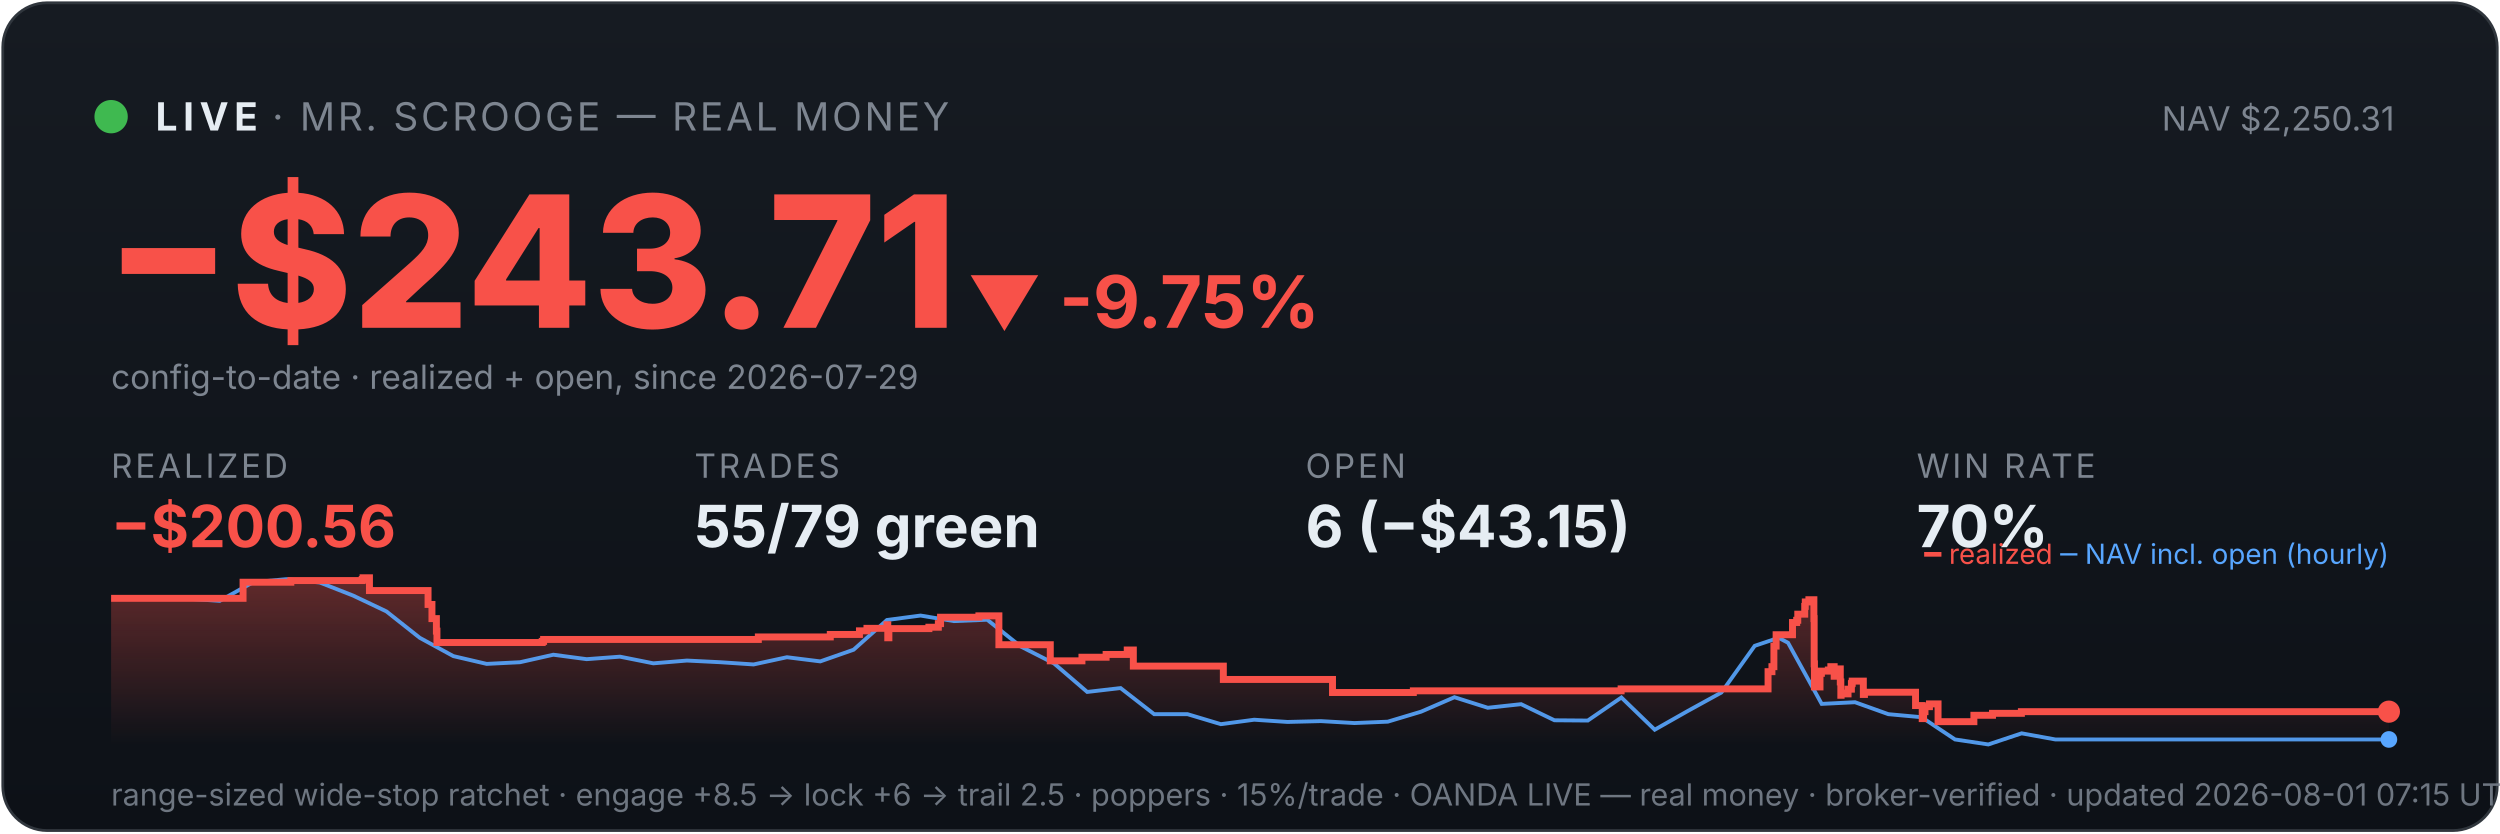
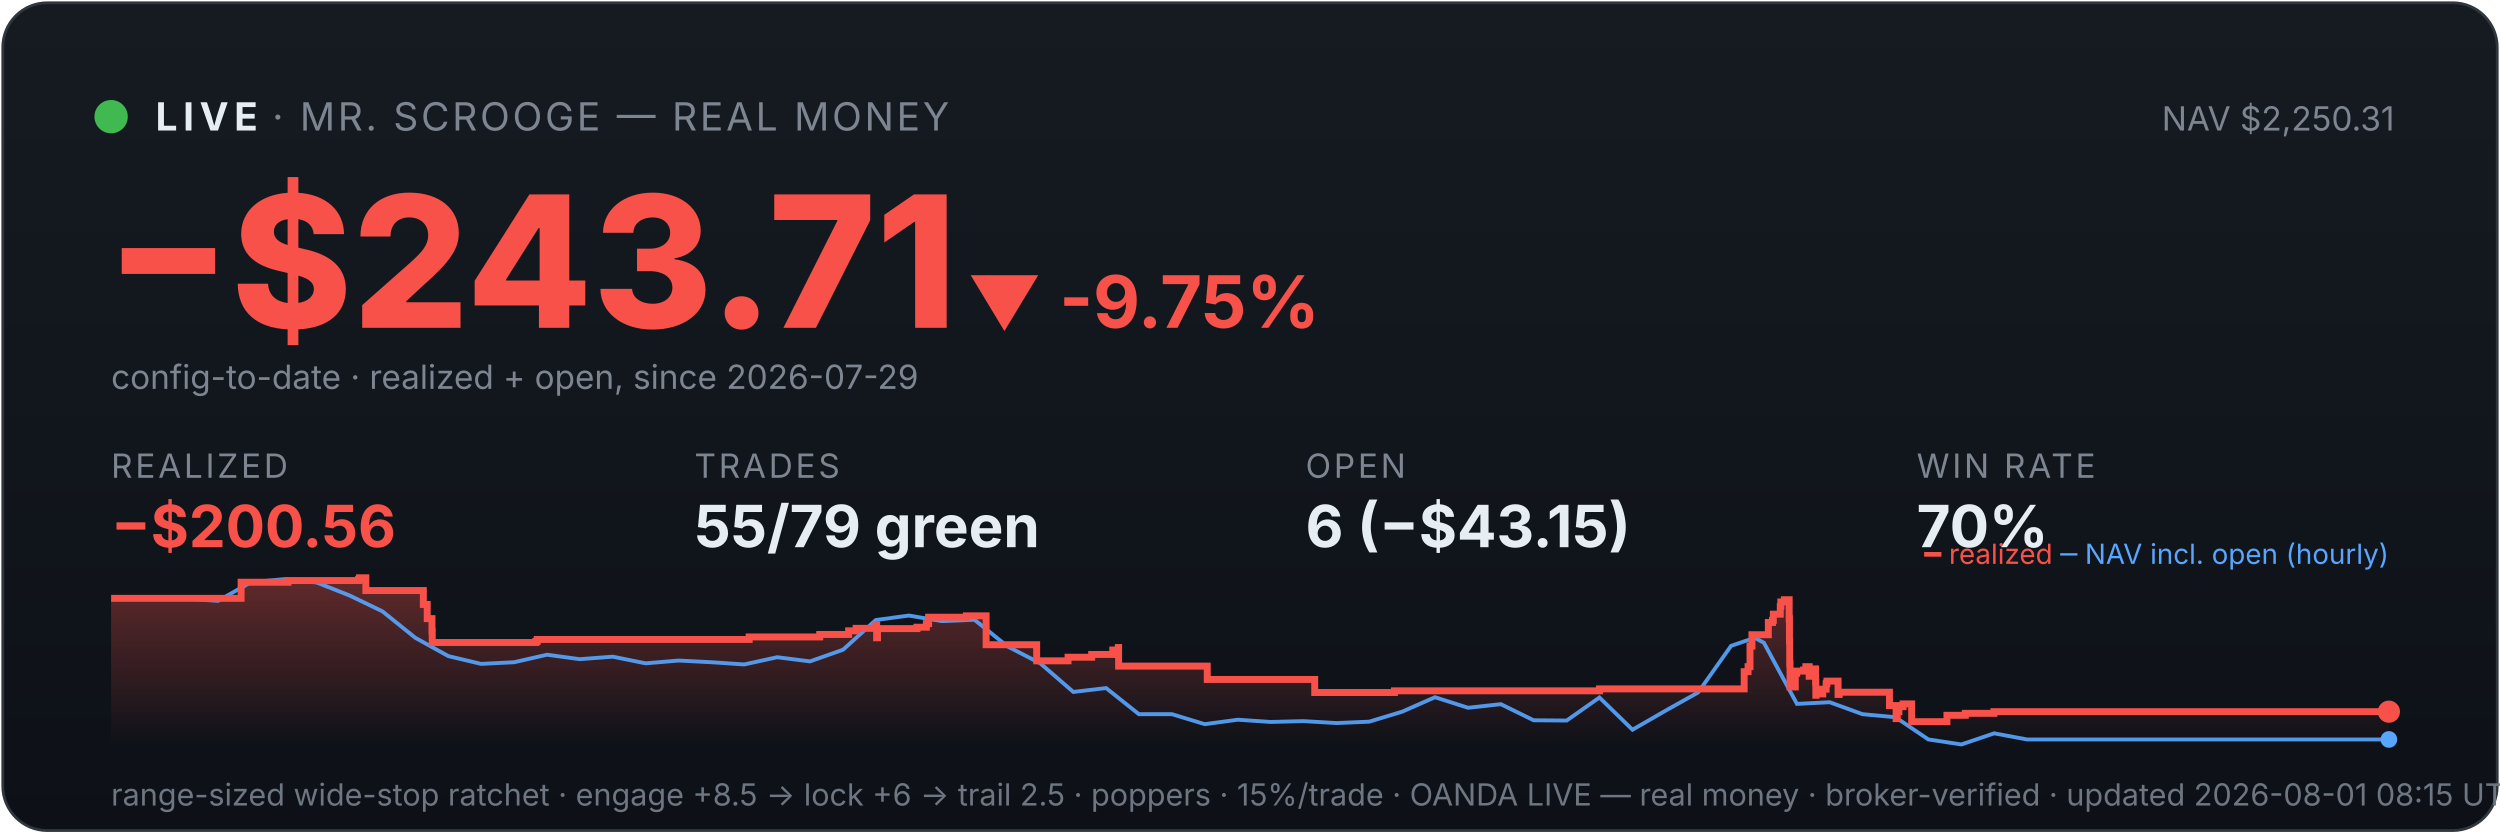
<svg xmlns="http://www.w3.org/2000/svg" viewBox="0 0 900 300" width="100%" font-family="system-ui,-apple-system,sans-serif">
  <defs>
    <linearGradient id="bg" x1="0" y1="0" x2="0" y2="1">
      <stop offset="0" stop-color="#161b22" />
      <stop offset="1" stop-color="#0d1117" />
    </linearGradient>
    <linearGradient id="fill" x1="0" y1="0" x2="0" y2="1">
      <stop offset="0" stop-color="#f85149" stop-opacity="0.35" />
      <stop offset="1" stop-color="#f85149" stop-opacity="0" />
    </linearGradient>
  </defs>
  <rect x="1" y="1" width="898" height="298" rx="16" fill="url(#bg)" stroke="#30363d" />
  <circle cx="40" cy="42" r="6" fill="#3fb950" />
  <text x="56" y="47" font-size="14" font-weight="700" fill="#e6edf3" letter-spacing="2">LIVE</text>
  <text x="98" y="47" font-size="14" fill="#7d8590" letter-spacing="1">· MR. SCROOGE — REAL MONEY</text>
  <text x="862" y="47" font-size="12" fill="#7d8590" text-anchor="end">NAV $2,250.31</text>
  <text x="38" y="118" font-size="66" font-weight="800" fill="#f85149">−$243.71</text>
  <text x="348" y="118" font-size="26" font-weight="700" fill="#f85149">▼ -9.75%</text>
  <text x="40" y="140" font-size="12" fill="#7d8590">config-to-date · realized + open, since 2026-07-29</text>
  <text x="40" y="172" font-family="system-ui,-apple-system,sans-serif" font-size="12" fill="#7d8590" letter-spacing="1">REALIZED</text>
  <text x="40" y="197" font-family="system-ui,-apple-system,sans-serif" font-size="21" font-weight="700" fill="#f85149">−$200.56</text>
  <text x="250" y="172" font-family="system-ui,-apple-system,sans-serif" font-size="12" fill="#7d8590" letter-spacing="1">TRADES</text>
  <text x="250" y="197" font-family="system-ui,-apple-system,sans-serif" font-size="21" font-weight="700" fill="#e6edf3">55/79 green</text>
  <text x="470" y="172" font-family="system-ui,-apple-system,sans-serif" font-size="12" fill="#7d8590" letter-spacing="1">OPEN</text>
  <text x="470" y="197" font-family="system-ui,-apple-system,sans-serif" font-size="21" font-weight="700" fill="#e6edf3">6 (−$43.15)</text>
  <text x="690" y="172" font-family="system-ui,-apple-system,sans-serif" font-size="12" fill="#7d8590" letter-spacing="1">WIN RATE</text>
  <text x="690" y="197" font-family="system-ui,-apple-system,sans-serif" font-size="21" font-weight="700" fill="#e6edf3">70%</text>
-   <polygon points="40,268 40.0,215.4 87.5,215.4 87.5,209.6 104.7,209.6 104.7,209.0 130.4,209.0 130.4,208.6 130.7,208.6 130.7,208.0 133.0,208.0 133.0,212.6 154.1,212.6 154.1,217.6 155.5,217.6 155.5,222.7 157.1,222.7 157.1,227.2 157.3,227.2 157.3,231.3 195.2,231.3 195.2,230.9 195.7,230.9 195.7,230.2 273.0,230.2 273.0,229.3 298.9,229.3 298.9,228.4 309.4,228.4 309.4,227.1 312.1,227.1 312.1,226.2 319.3,226.2 319.3,224.9 319.6,224.9 319.6,229.6 320.0,229.6 320.0,226.3 334.4,226.3 334.4,225.8 337.8,225.8 337.8,224.5 338.6,224.5 338.6,222.2 352.4,222.2 352.4,221.7 359.6,221.7 359.6,226.4 359.6,226.4 359.6,232.1 378.1,232.1 378.1,237.9 389.5,237.9 389.5,236.6 398.2,236.6 398.2,235.6 405.8,235.6 405.8,234.0 408.0,234.0 408.0,233.1 408.0,233.1 408.0,239.8 440.4,239.8 440.4,244.6 479.7,244.6 479.7,249.3 508.8,249.3 508.8,248.7 583.6,248.7 583.6,248.0 636.5,248.0 636.5,245.0 636.5,245.0 636.5,244.2 636.5,244.2 636.5,241.8 637.9,241.8 637.9,240.0 638.6,240.0 638.6,232.6 639.4,232.6 639.4,228.5 645.3,228.5 645.3,226.0 645.3,226.0 645.3,224.1 646.8,224.1 646.8,223.3 647.2,223.3 647.2,221.1 649.7,221.1 649.7,218.3 649.9,218.3 649.9,216.7 651.2,216.7 651.2,215.9 653.0,215.9 653.0,222.7 653.1,222.7 653.1,230.8 653.1,230.8 653.1,239.0 653.2,239.0 653.2,247.3 655.2,247.3 655.2,242.4 655.7,242.4 655.7,241.6 658.2,241.6 658.2,241.2 659.1,241.2 659.1,240.0 660.3,240.0 660.3,244.7 660.3,244.7 660.3,242.0 660.8,242.0 660.8,241.6 662.1,241.6 662.1,240.8 662.5,240.8 662.5,245.5 662.7,245.5 662.7,250.3 662.8,250.3 662.8,249.5 664.2,249.5 664.2,249.8 665.3,249.8 665.3,249.0 665.3,249.0 665.3,248.1 666.5,248.1 666.5,246.2 666.6,246.2 666.6,246.0 666.8,246.0 666.8,245.2 670.8,245.2 670.8,250.0 671.2,250.0 671.2,249.2 689.6,249.2 689.6,254.0 692.0,254.0 692.0,258.7 692.5,258.7 692.5,256.2 693.0,256.2 693.0,254.4 694.6,254.4 694.6,253.4 697.7,253.4 697.7,259.8 710.6,259.8 710.6,257.5 717.3,257.5 717.3,256.8 727.7,256.8 727.7,256.2 860.0,256.2 860.0,256.2 860,268" fill="url(#fill)" />
-   <polyline points="42.6,215.4 43.0,215.4 55.0,215.3 57.0,215.3 67.0,215.5 79.1,216.3 91.1,209.6 103.1,208.5 115.1,209.7 127.1,214.4 139.1,220.1 151.1,229.6 163.2,236.2 175.2,239.0 187.2,238.4 199.2,235.7 211.2,237.3 223.2,236.4 235.2,238.8 247.3,237.8 259.3,238.4 271.3,239.2 283.3,236.6 295.3,238.1 307.3,233.9 319.3,223.2 331.4,221.6 343.4,223.6 355.4,223.1 367.4,232.7 379.4,238.8 391.4,249.1 403.4,247.7 415.5,257.1 427.5,257.1 439.5,260.7 451.5,259.1 463.5,259.9 475.5,259.6 487.6,260.3 499.6,259.8 511.6,256.2 523.6,251.0 535.6,254.8 547.6,253.5 559.6,259.3 571.6,259.4 583.7,251.1 595.7,262.7 607.7,255.9 619.7,249.3 631.7,232.5 640.3,229.6 643.7,231.4 655.8,253.4 667.8,252.8 679.8,257.1 691.8,258.2 703.8,266.2 715.8,268.0 727.8,264.0 739.9,266.2 751.9,266.2 763.9,266.2 775.9,266.2 787.9,266.2 799.9,266.2 811.9,266.2 824.0,266.2 836.0,266.2 848.0,266.2 860.0,266.2" fill="none" stroke="#58a6ff" stroke-width="1.4" opacity="0.9" />
-   <polyline points="40.0,215.4 87.5,215.4 87.5,209.6 104.7,209.6 104.7,209.0 130.4,209.0 130.4,208.6 130.7,208.6 130.7,208.0 133.0,208.0 133.0,212.6 154.1,212.6 154.1,217.6 155.5,217.6 155.5,222.7 157.1,222.7 157.1,227.2 157.3,227.2 157.3,231.3 195.2,231.3 195.2,230.9 195.7,230.9 195.7,230.2 273.0,230.2 273.0,229.3 298.9,229.3 298.9,228.4 309.4,228.4 309.4,227.1 312.1,227.1 312.1,226.2 319.3,226.2 319.3,224.9 319.6,224.9 319.6,229.6 320.0,229.6 320.0,226.3 334.4,226.3 334.4,225.8 337.8,225.8 337.8,224.5 338.6,224.5 338.6,222.2 352.4,222.2 352.4,221.7 359.6,221.7 359.6,226.4 359.6,226.4 359.6,232.1 378.1,232.1 378.1,237.9 389.5,237.9 389.5,236.6 398.2,236.6 398.2,235.6 405.8,235.6 405.8,234.0 408.0,234.0 408.0,233.1 408.0,233.1 408.0,239.8 440.4,239.8 440.4,244.6 479.7,244.6 479.7,249.3 508.8,249.3 508.8,248.7 583.6,248.7 583.6,248.0 636.5,248.0 636.5,245.0 636.5,245.0 636.5,244.2 636.5,244.2 636.5,241.8 637.9,241.8 637.9,240.0 638.6,240.0 638.6,232.6 639.4,232.6 639.4,228.5 645.3,228.5 645.3,226.0 645.3,226.0 645.3,224.1 646.8,224.1 646.8,223.3 647.2,223.3 647.2,221.1 649.7,221.1 649.7,218.3 649.9,218.3 649.9,216.7 651.2,216.7 651.2,215.9 653.0,215.9 653.0,222.7 653.1,222.7 653.1,230.8 653.1,230.8 653.1,239.0 653.2,239.0 653.2,247.3 655.2,247.3 655.2,242.4 655.7,242.4 655.7,241.6 658.2,241.6 658.2,241.2 659.1,241.2 659.1,240.0 660.3,240.0 660.3,244.7 660.3,244.7 660.3,242.0 660.8,242.0 660.8,241.6 662.1,241.6 662.1,240.8 662.5,240.8 662.5,245.5 662.7,245.5 662.7,250.3 662.8,250.3 662.8,249.5 664.2,249.5 664.2,249.8 665.3,249.8 665.3,249.0 665.3,249.0 665.3,248.1 666.5,248.1 666.5,246.2 666.6,246.2 666.6,246.0 666.8,246.0 666.8,245.2 670.8,245.2 670.8,250.0 671.2,250.0 671.2,249.2 689.6,249.2 689.6,254.0 692.0,254.0 692.0,258.7 692.5,258.7 692.5,256.2 693.0,256.2 693.0,254.4 694.6,254.4 694.6,253.4 697.7,253.4 697.7,259.8 710.6,259.8 710.6,257.5 717.3,257.5 717.3,256.8 727.7,256.8 727.7,256.2 860.0,256.2 860.0,256.2" fill="none" stroke="#f85149" stroke-width="2.5" />
+   <polygon points="40,268 40.0,215.4 86.8,215.4 86.8,209.6 103.7,209.6 103.7,209.0 129.1,209.0 129.1,208.6 129.4,208.6 129.4,208.0 131.7,208.0 131.7,212.6 152.4,212.6 152.4,217.6 153.8,217.6 153.8,222.7 155.5,222.7 155.5,227.2 155.6,227.2 155.6,231.3 192.9,231.3 192.9,230.9 193.4,230.9 193.4,230.2 269.7,230.2 269.7,229.3 295.1,229.3 295.1,228.4 305.5,228.4 305.5,227.1 308.2,227.1 308.2,226.2 315.3,226.2 315.3,224.9 315.6,224.9 315.6,229.6 315.9,229.6 315.9,226.3 330.1,226.3 330.1,225.8 333.5,225.8 333.5,224.5 334.3,224.5 334.3,222.2 347.9,222.2 347.9,221.7 355.0,221.7 355.0,226.4 355.0,226.4 355.0,232.1 373.2,232.1 373.2,237.9 384.5,237.9 384.5,236.6 393.0,236.6 393.0,235.6 400.6,235.6 400.6,234.0 402.6,234.0 402.6,233.1 402.7,233.1 402.7,239.8 434.6,239.8 434.6,244.6 473.3,244.6 473.3,249.3 502.0,249.3 502.0,248.7 575.8,248.7 575.8,248.0 627.9,248.0 627.9,245.0 627.9,245.0 627.9,244.2 627.9,244.2 627.9,241.8 629.3,241.8 629.3,240.0 630.0,240.0 630.0,232.6 630.7,232.6 630.7,228.5 636.6,228.5 636.6,226.0 636.6,226.0 636.6,224.1 638.1,224.1 638.1,223.3 638.4,223.3 638.4,221.1 640.9,221.1 640.9,218.3 641.1,218.3 641.1,216.7 642.4,216.7 642.4,215.9 644.1,215.9 644.1,222.7 644.2,222.7 644.2,230.8 644.3,230.8 644.3,239.0 644.4,239.0 644.4,247.3 646.3,247.3 646.3,242.4 646.8,242.4 646.8,241.6 649.3,241.6 649.3,241.2 650.1,241.2 650.1,240.0 651.3,240.0 651.3,244.7 651.3,244.7 651.3,242.0 651.8,242.0 651.8,241.6 653.1,241.6 653.1,240.8 653.6,240.8 653.6,245.5 653.7,245.5 653.7,250.3 653.8,250.3 653.8,249.5 655.2,249.5 655.2,249.8 656.2,249.8 656.2,249.0 656.2,249.0 656.2,248.1 657.4,248.1 657.4,246.2 657.6,246.2 657.6,246.0 657.7,246.0 657.7,245.2 661.7,245.2 661.7,250.0 662.1,250.0 662.1,249.2 680.2,249.2 680.2,254.0 682.6,254.0 682.6,258.7 683.0,258.7 683.0,256.2 683.6,256.2 683.6,254.4 685.1,254.4 685.1,253.4 688.2,253.4 688.2,259.8 700.9,259.8 700.9,257.5 707.5,257.5 707.5,256.8 717.8,256.8 717.8,256.2 860.0,256.2 860.0,256.2 860,268" fill="url(#fill)" />
+   <polyline points="42.6,215.4 43.0,215.4 54.8,215.3 56.7,215.3 66.6,215.5 78.5,216.3 90.3,209.6 102.2,208.5 114.0,209.7 125.9,214.4 137.7,220.1 149.5,229.6 161.4,236.2 173.2,239.0 185.1,238.4 196.9,235.7 208.7,237.3 220.6,236.4 232.4,238.8 244.3,237.8 256.1,238.4 267.9,239.2 279.8,236.6 291.6,238.1 303.5,233.9 315.3,223.2 327.2,221.6 339.0,223.6 350.8,223.1 362.7,232.7 374.5,238.8 386.4,249.1 398.2,247.7 410.0,257.1 421.9,257.1 433.7,260.7 445.6,259.1 457.4,259.9 469.2,259.6 481.1,260.3 492.9,259.8 504.8,256.2 516.6,251.0 528.5,254.8 540.3,253.5 552.1,259.3 564.0,259.4 575.8,251.1 587.7,262.7 599.5,255.9 611.3,249.3 623.2,232.5 631.7,229.6 635.0,231.4 646.9,253.4 658.7,252.8 670.5,257.1 682.4,258.2 694.2,266.2 706.1,268.0 717.9,264.0 729.7,266.2 741.6,266.2 753.4,266.2 765.3,266.2 777.1,266.2 789.0,266.2 800.8,266.2 812.6,266.2 824.5,266.2 836.3,266.2 848.2,266.2 860.0,266.2" fill="none" stroke="#58a6ff" stroke-width="1.4" opacity="0.9" />
+   <polyline points="40.0,215.4 86.8,215.4 86.8,209.6 103.7,209.6 103.7,209.0 129.1,209.0 129.1,208.6 129.4,208.6 129.4,208.0 131.7,208.0 131.7,212.6 152.4,212.6 152.4,217.6 153.8,217.6 153.8,222.7 155.5,222.7 155.5,227.2 155.6,227.2 155.6,231.3 192.9,231.3 192.9,230.9 193.4,230.9 193.4,230.2 269.7,230.2 269.7,229.3 295.1,229.3 295.1,228.4 305.5,228.4 305.5,227.1 308.2,227.1 308.2,226.2 315.3,226.2 315.3,224.9 315.6,224.9 315.6,229.6 315.9,229.6 315.9,226.3 330.1,226.3 330.1,225.8 333.5,225.8 333.5,224.5 334.3,224.5 334.3,222.2 347.9,222.2 347.9,221.7 355.0,221.7 355.0,226.4 355.0,226.4 355.0,232.1 373.2,232.1 373.2,237.9 384.5,237.9 384.5,236.6 393.0,236.6 393.0,235.6 400.6,235.6 400.6,234.0 402.6,234.0 402.6,233.1 402.7,233.1 402.7,239.8 434.6,239.8 434.6,244.6 473.3,244.6 473.3,249.3 502.0,249.3 502.0,248.7 575.8,248.7 575.8,248.0 627.9,248.0 627.9,245.0 627.9,245.0 627.9,244.2 627.9,244.2 627.9,241.8 629.3,241.8 629.3,240.0 630.0,240.0 630.0,232.6 630.7,232.6 630.7,228.5 636.6,228.5 636.6,226.0 636.6,226.0 636.6,224.1 638.1,224.1 638.1,223.3 638.4,223.3 638.4,221.1 640.9,221.1 640.9,218.3 641.1,218.3 641.1,216.7 642.4,216.7 642.4,215.9 644.1,215.9 644.1,222.7 644.2,222.7 644.2,230.8 644.3,230.8 644.3,239.0 644.4,239.0 644.4,247.3 646.3,247.3 646.3,242.4 646.8,242.4 646.8,241.6 649.3,241.6 649.3,241.2 650.1,241.2 650.1,240.0 651.3,240.0 651.3,244.7 651.3,244.7 651.3,242.0 651.8,242.0 651.8,241.6 653.1,241.6 653.1,240.8 653.6,240.8 653.6,245.5 653.7,245.5 653.7,250.3 653.8,250.3 653.8,249.5 655.2,249.5 655.2,249.8 656.2,249.8 656.2,249.0 656.2,249.0 656.2,248.1 657.4,248.1 657.4,246.2 657.6,246.2 657.6,246.0 657.7,246.0 657.7,245.2 661.7,245.2 661.7,250.0 662.1,250.0 662.1,249.2 680.2,249.2 680.2,254.0 682.6,254.0 682.6,258.7 683.0,258.7 683.0,256.2 683.6,256.2 683.6,254.4 685.1,254.4 685.1,253.4 688.2,253.4 688.2,259.8 700.9,259.8 700.9,257.5 707.5,257.5 707.5,256.8 717.8,256.8 717.8,256.2 860.0,256.2 860.0,256.2" fill="none" stroke="#f85149" stroke-width="2.5" />
  <circle cx="860.0" cy="256.2" r="4" fill="#f85149" />
  <circle cx="860.0" cy="266.2" r="3" fill="#58a6ff" />
  <text x="860" y="203" font-size="10" text-anchor="end" fill="#7d8590">
    <tspan fill="#f85149">━ realized</tspan>
    <tspan fill="#58a6ff">─ NAV incl. open (hourly)</tspan>
  </text>
-   <text x="40" y="290" font-size="11" fill="#6e7681">range-sized wide-stop ratchet · engage +8.5 → lock +6 → trail 2.5 · poppers · 15%/trade · OANDA LIVE — real money · broker-verified · updated 2026-08-01 07:15 UTC</text>
+   <text x="40" y="290" font-size="11" fill="#6e7681">range-sized wide-stop ratchet · engage +8.5 → lock +6 → trail 2.5 · poppers · 15%/trade · OANDA LIVE — real money · broker-verified · updated 2026-08-01 08:15 UTC</text>
</svg>
